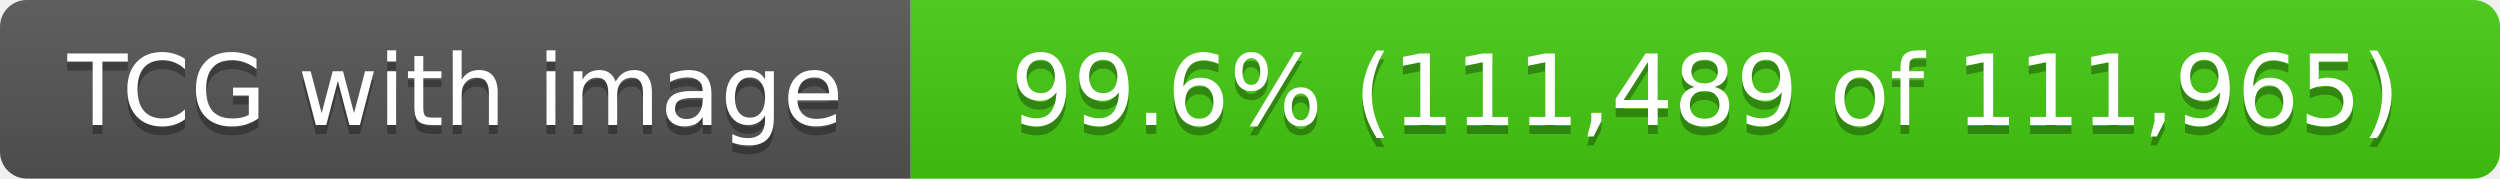
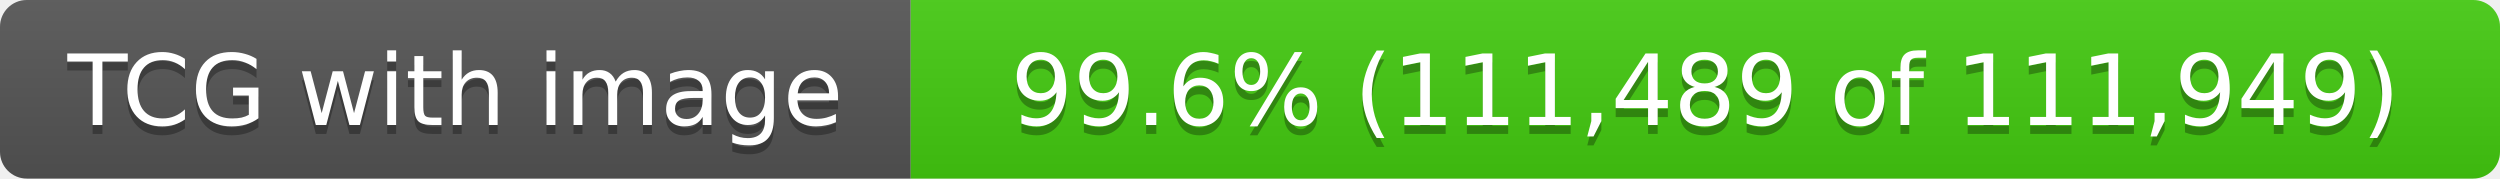
- <svg xmlns="http://www.w3.org/2000/svg" width="280" height="20" role="img" aria-label="TCG with image: 99.6% (111,489 of 111,965)">
+ <svg xmlns="http://www.w3.org/2000/svg" width="280" height="20" role="img" aria-label="TCG with image: 99.6% (111,489 of 111,949)">
  <linearGradient id="s" x2="0" y2="100%">
    <stop offset="0" stop-color="#bbb" stop-opacity=".1" />
    <stop offset="1" stop-opacity=".1" />
  </linearGradient>
  <clipPath id="r">
    <rect width="280" height="20" rx="3" fill="#fff" />
  </clipPath>
  <g clip-path="url(#r)">
    <rect width="102" height="20" fill="#555" />
    <rect x="102" width="178" height="20" fill="#4c1" />
    <rect width="280" height="20" fill="url(#s)" />
  </g>
  <g fill="#fff" text-anchor="middle" font-family="Verdana,Geneva,DejaVu Sans,sans-serif" text-rendering="geometricPrecision" font-size="11">
    <text x="51.0" y="15" fill="#010101" fill-opacity=".3">TCG with image</text>
    <text x="51.0" y="14">TCG with image</text>
-     <text x="191.0" y="15" fill="#010101" fill-opacity=".3">99.6% (111,489 of 111,965)</text>
-     <text x="191.0" y="14">99.6% (111,489 of 111,965)</text>
+     <text x="191.0" y="15" fill="#010101" fill-opacity=".3">99.6% (111,489 of 111,949)</text>
+     <text x="191.0" y="14">99.6% (111,489 of 111,949)</text>
  </g>
</svg>
